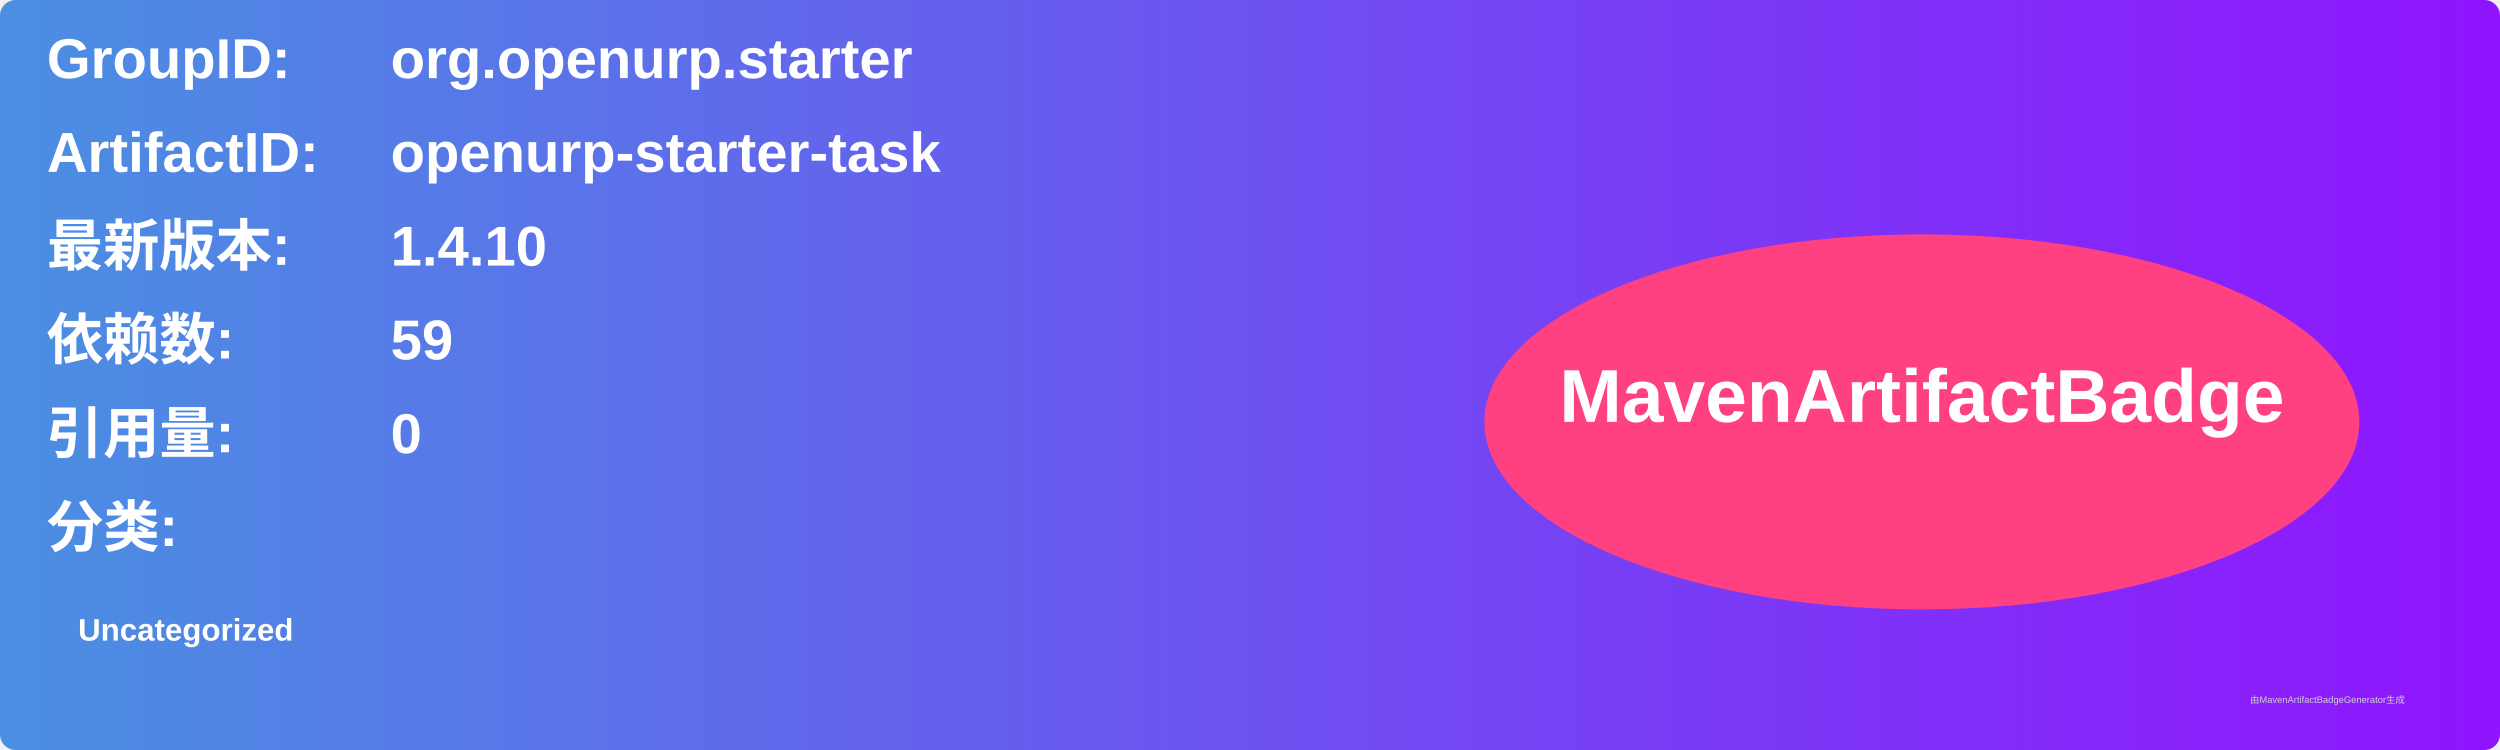
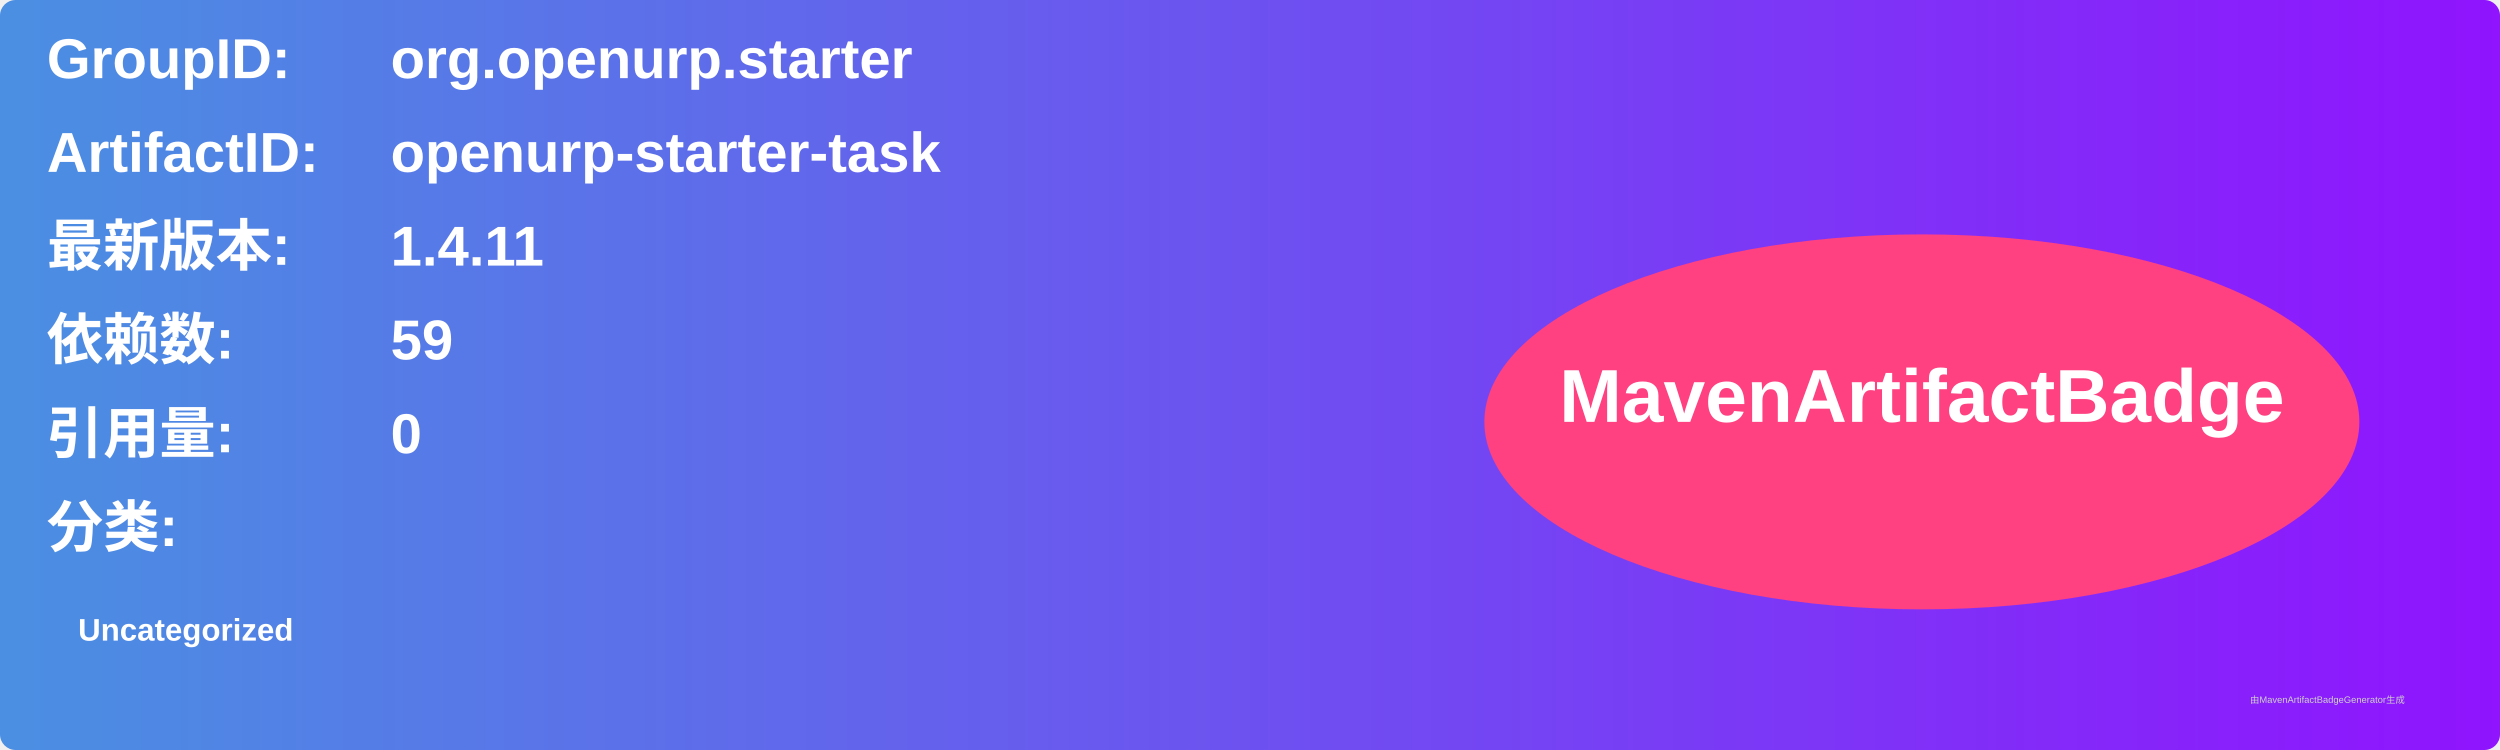
<svg xmlns="http://www.w3.org/2000/svg" width="800" height="240" viewBox="0 0 800 240">
  <linearGradient id="grad" x1="0%" y1="0%" x2="100%" y2="0%">
    <stop offset="0%" stop-color="#4a90e2" />
    <stop offset="100%" stop-color="#9013fe" />
  </linearGradient>
  <rect width="100%" height="100%" rx="5" ry="5" fill="url(#grad)" />
  <g transform="translate(15, 15)">
    <text x="0" y="10" font-family="Arial" font-size="18" fill="white" font-weight="bold" width="260">GroupID:</text>
    <text x="110" y="10" font-family="Arial" font-size="18" fill="white" font-weight="bold" width="460">org.openurp.starter</text>
    <text x="0" y="40" font-family="Arial" font-size="18" fill="white" font-weight="bold" width="260">ArtifactID:</text>
    <text x="110" y="40" font-family="Arial" font-size="18" fill="white" font-weight="bold" width="460">openurp-starter-task</text>
    <text x="0" y="70" font-family="Arial" font-size="18" fill="white" font-weight="bold">最新版本:</text>
    <text x="110" y="70" font-family="Arial" font-size="18" fill="white" font-weight="bold">
-       <tspan font-weight="bold">1.4.10</tspan>
+       <tspan font-weight="bold">1.4.11</tspan>
    </text>
    <text x="0" y="100" font-family="Arial" font-size="18" fill="white" font-weight="bold">依赖数: </text>
    <text x="110" y="100" font-family="Arial" font-size="18" fill="white">
      <tspan font-weight="bold">59</tspan>
    </text>
    <text x="0" y="130" font-family="Arial" font-size="18" fill="white" font-weight="bold">引用量: </text>
    <text x="110" y="130" font-family="Arial" font-size="18" fill="white">
      <tspan font-weight="bold">0</tspan>
    </text>
    <text x="0" y="160" font-family="Arial" font-size="18" fill="white" font-weight="bold">分类:</text>
    <text x="10" y="190" font-family="Arial" font-size="10" fill="white">
      <tspan font-weight="bold">Uncategorized</tspan>
    </text>
    <ellipse cx="600" cy="120" rx="140" ry="60" fill="#ff4081" />
    <text x="600" y="120" text-anchor="middle" font-family="Arial" font-size="24" fill="white" font-weight="bold">MavenArtifactBadge</text>
  </g>
  <text x="720" y="225" font-family="Arial" font-size="3" fill="#d0d0d0">由MavenArtifactBadgeGenerator生成</text>
</svg>
